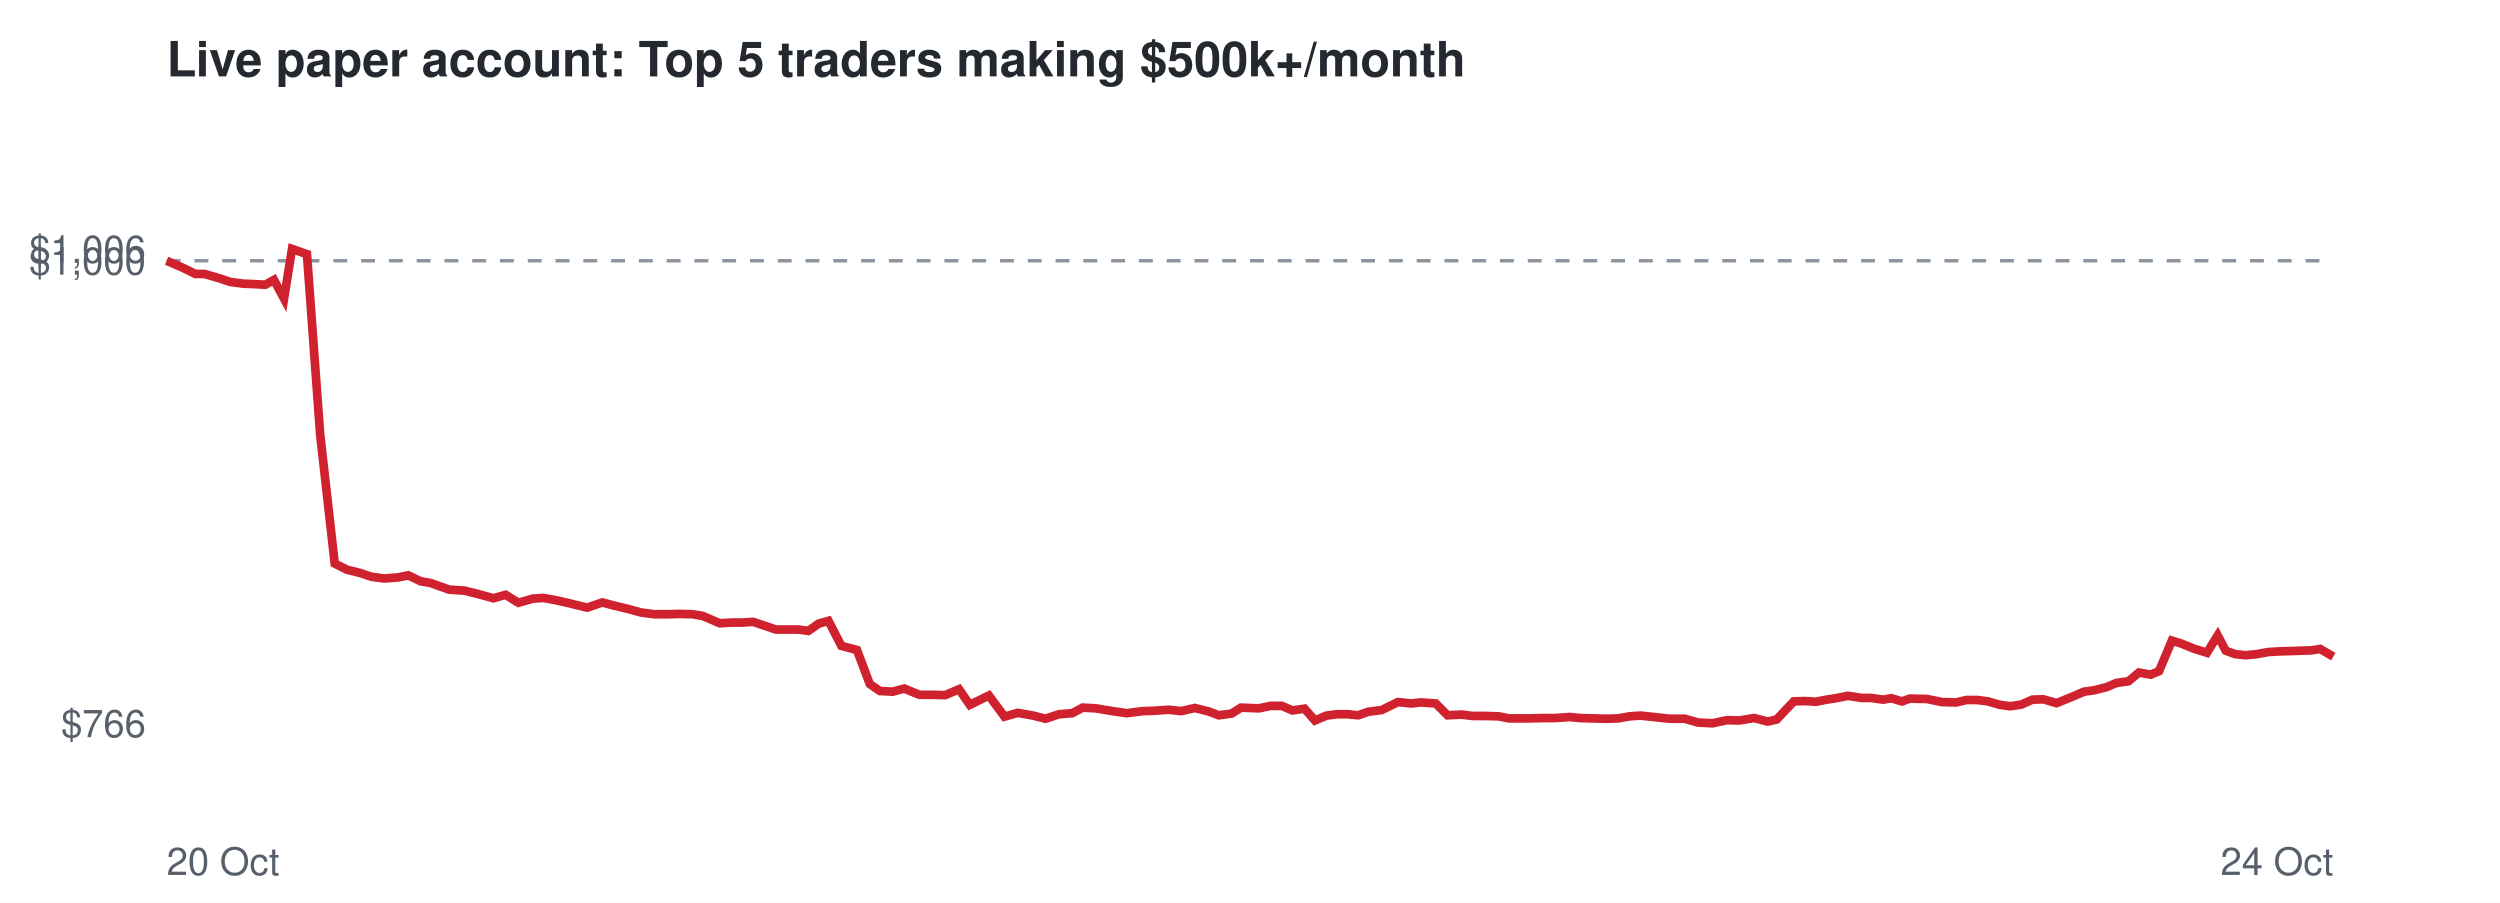
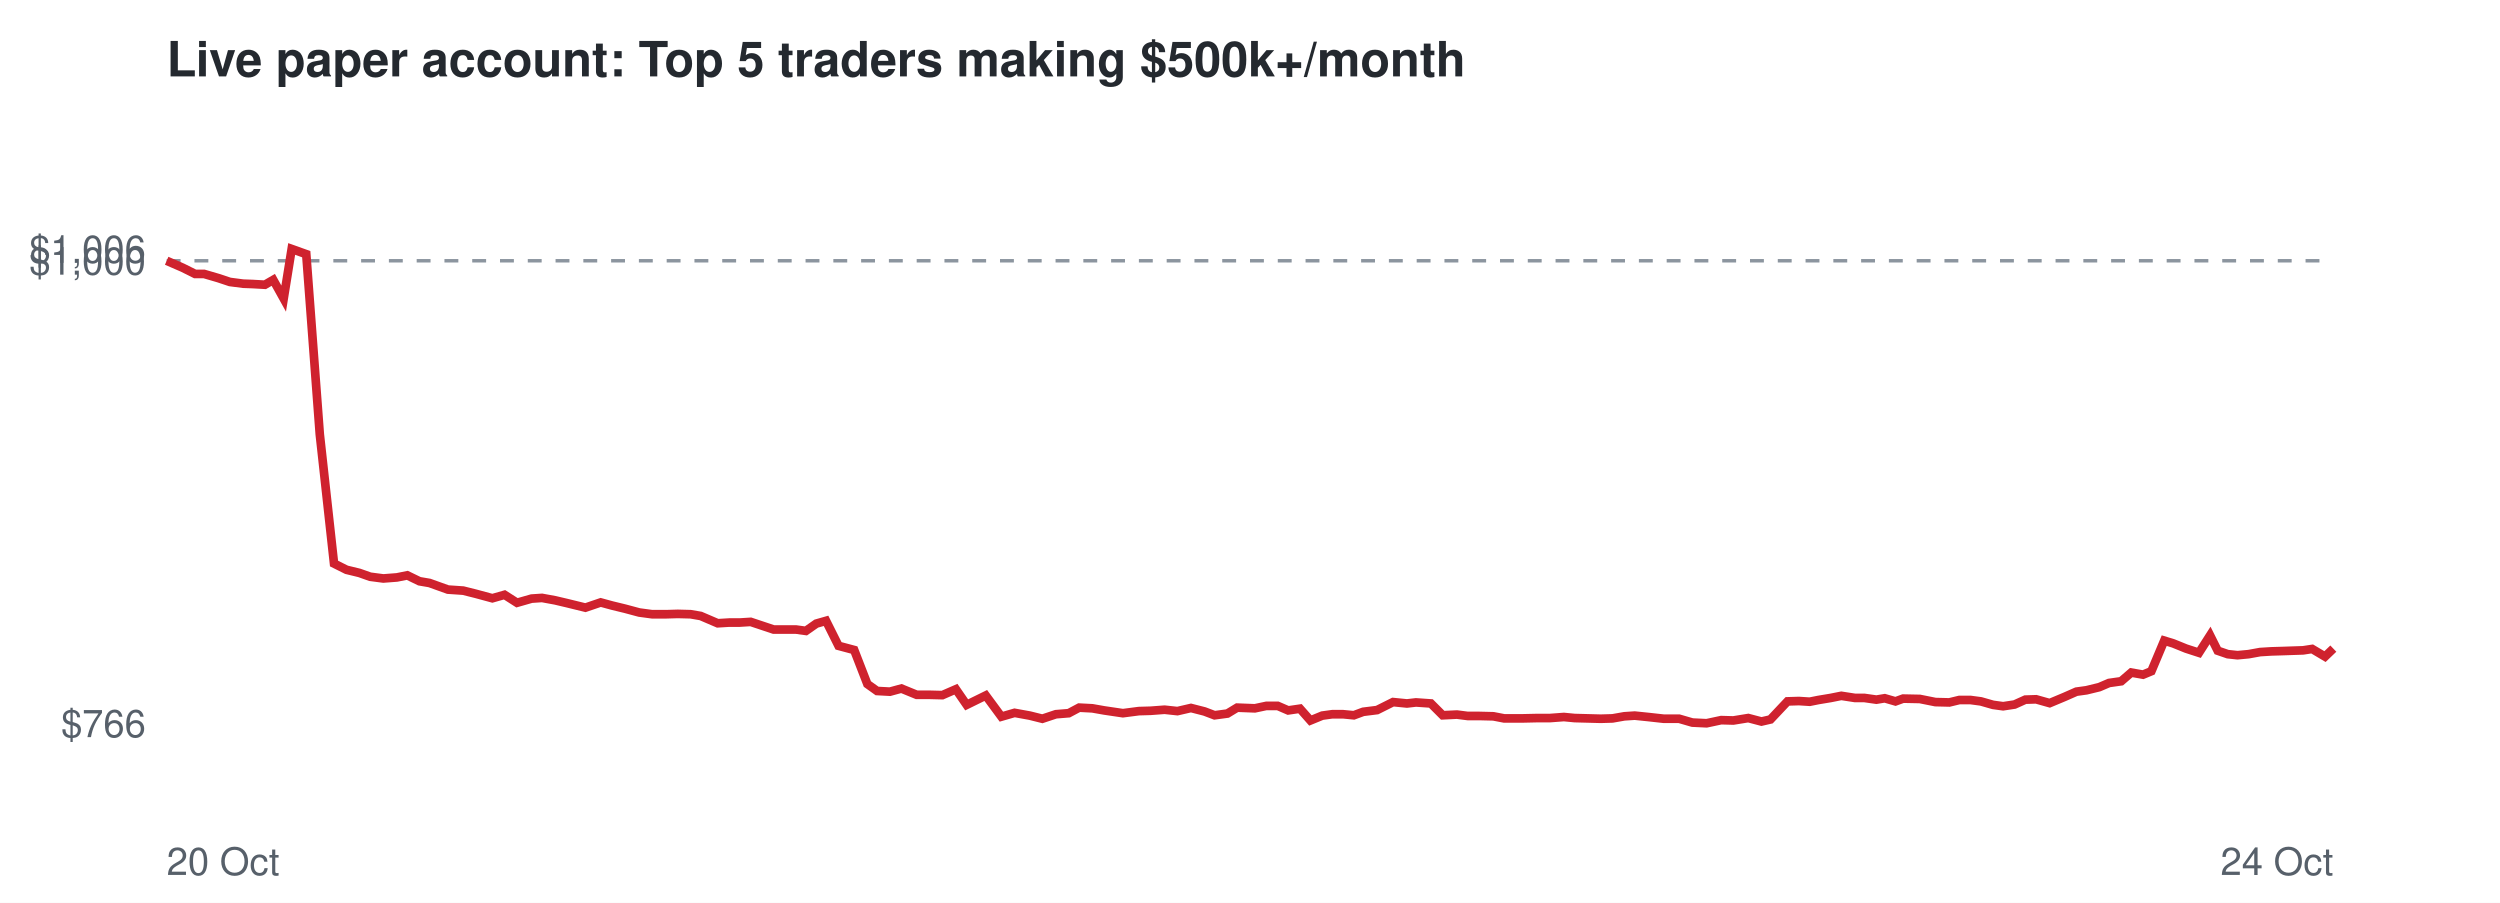
<svg xmlns="http://www.w3.org/2000/svg" viewBox="0 0 720 260" font-family="Helvetica,Arial,sans-serif">
  <rect width="720" height="260" fill="#ffffff" />
  <text x="48" y="22" font-size="14" font-weight="bold" fill="#24292f">Live paper account: Top 5 traders making $500k+/month</text>
  <line x1="48" x2="672" y1="75.1" y2="75.1" stroke="#8c959f" stroke-dasharray="4 4" />
  <text x="42" y="212.3" font-size="11" text-anchor="end" fill="#57606a">$766</text>
  <text x="42" y="79.1" font-size="11" text-anchor="end" fill="#57606a">$1,000</text>
  <text x="42" y="75.7" font-size="11" text-anchor="end" fill="#57606a">$1,006</text>
  <text x="48" y="252" font-size="11" fill="#57606a">20 Oct</text>
  <text x="672" y="252" font-size="11" text-anchor="end" fill="#57606a">24 Oct</text>
-   <polyline points="48.0,75.1 52.6,77.1 56.3,78.9 58.9,78.9 63.0,80.1 66.3,81.2 70.1,81.7 72.8,81.8 76.4,82.0 78.9,80.6 81.8,86.0 84.1,71.7 88.4,73.2 92.2,125.1 96.4,162.3 100.0,164.1 103.7,165.0 106.9,166.1 110.6,166.6 114.6,166.3 117.6,165.7 121.1,167.4 124.0,167.9 129.3,169.8 133.7,170.1 137.4,171.0 142.1,172.3 145.6,171.3 149.3,173.6 153.5,172.4 156.5,172.2 160.3,172.9 163.8,173.7 169.1,175.0 173.5,173.5 176.8,174.4 180.6,175.3 184.6,176.4 188.4,176.9 192.4,176.9 195.7,176.8 199.5,176.9 202.4,177.4 207.3,179.5 210.6,179.3 213.6,179.3 216.9,179.1 220.2,180.2 223.4,181.3 226.7,181.3 229.9,181.3 232.8,181.7 235.8,179.6 238.6,178.8 242.3,186.0 246.8,187.2 250.5,197.0 253.4,199.0 257.1,199.2 260.4,198.3 264.8,200.1 268.4,200.1 272.2,200.2 276.2,198.5 279.3,203.0 284.8,200.3 289.3,206.4 293.1,205.3 297.6,206.1 301.1,207.0 305.0,205.7 308.8,205.4 311.8,203.8 315.6,204.0 319.1,204.6 324.5,205.4 329.1,204.8 332.5,204.7 336.5,204.4 340.2,204.8 344.1,203.9 348.1,204.9 351.0,206.0 354.7,205.5 357.4,203.8 362.6,204.0 365.9,203.3 369.2,203.3 372.2,204.6 375.7,204.1 378.7,207.5 382.0,206.1 385.0,205.7 388.1,205.7 391.2,206.0 394.0,205.0 397.9,204.5 402.6,202.2 406.5,202.6 409.2,202.3 413.5,202.6 416.9,206.0 421.0,205.8 424.1,206.2 427.6,206.2 431.6,206.3 434.6,206.9 439.9,206.9 444.3,206.8 447.9,206.8 452.0,206.5 455.1,206.8 458.8,206.9 462.5,207.0 466.0,206.9 469.4,206.3 472.5,206.1 476.3,206.5 480.8,207.0 485.2,207.0 489.1,208.1 493.2,208.3 497.4,207.4 500.9,207.5 505.2,206.8 509.1,207.8 511.7,207.2 516.6,202.0 519.9,201.9 523.0,202.1 525.5,201.6 529.2,201.0 532.2,200.4 536.1,201.0 538.8,201.0 542.3,201.5 544.7,201.1 547.8,202.0 550.0,201.2 554.9,201.3 559.3,202.2 563.4,202.3 566.3,201.6 569.5,201.6 572.5,202.0 576.0,203.0 579.0,203.4 582.2,202.9 585.3,201.5 588.5,201.4 592.3,202.5 596.7,200.7 600.2,199.2 603.1,198.8 606.7,197.9 609.5,196.7 613.0,196.2 616.0,193.7 619.4,194.3 621.8,193.3 625.5,184.5 628.1,185.3 631.8,186.8 635.6,188.0 638.7,183.0 641.0,187.4 643.8,188.4 646.7,188.7 649.9,188.4 653.2,187.8 656.4,187.6 659.7,187.5 662.7,187.4 665.7,187.3 668.2,186.9 672.0,189.1" fill="none" stroke="#cf222e" stroke-width="2.5" />
+   <polyline points="48.0,75.1 52.6,77.1 56.2,78.9 58.8,78.9 62.9,80.1 66.2,81.2 70.0,81.7 72.7,81.8 76.3,82.0 78.7,80.6 81.7,86.0 84.0,71.7 88.2,73.2 92.1,125.1 96.2,162.3 99.8,164.1 103.5,165.0 106.6,166.1 110.4,166.6 114.3,166.3 117.3,165.7 120.8,167.4 123.7,167.9 129.0,169.8 133.4,170.1 137.0,171.0 141.8,172.3 145.3,171.3 148.9,173.6 153.1,172.4 156.1,172.2 159.9,172.9 163.3,173.7 168.6,175.0 173.0,173.5 176.3,174.4 180.0,175.3 184.1,176.4 187.8,176.9 191.9,176.9 195.2,176.8 198.9,176.9 201.8,177.4 206.7,179.5 210.0,179.3 213.0,179.3 216.2,179.1 219.5,180.2 222.8,181.3 226.0,181.3 229.2,181.3 232.1,181.7 235.1,179.6 237.9,178.8 241.5,186.0 246.0,187.2 249.8,197.0 252.6,199.0 256.3,199.2 259.6,198.3 264.0,200.1 267.6,200.1 271.4,200.2 275.3,198.5 278.4,203.0 283.9,200.3 288.4,206.4 292.2,205.3 296.6,206.1 300.2,207.0 304.1,205.7 307.8,205.4 310.8,203.8 314.6,204.0 318.0,204.6 323.4,205.4 328.0,204.8 331.4,204.7 335.4,204.4 339.1,204.8 343.0,203.9 346.9,204.9 349.8,206.0 353.5,205.5 356.3,203.8 361.4,204.0 364.7,203.3 368.0,203.3 371.0,204.6 374.4,204.1 377.4,207.5 380.8,206.1 383.7,205.7 386.8,205.7 389.9,206.0 392.6,205.0 396.6,204.5 401.2,202.2 405.2,202.6 407.8,202.3 412.1,202.6 415.5,206.0 419.6,205.8 422.7,206.2 426.1,206.2 430.1,206.3 433.2,206.9 438.4,206.9 442.8,206.8 446.4,206.8 450.4,206.5 453.5,206.8 457.3,206.9 461.0,207.0 464.4,206.9 467.8,206.3 470.8,206.1 474.7,206.5 479.2,207.0 483.6,207.0 487.4,208.1 491.5,208.3 495.7,207.4 499.2,207.5 503.5,206.8 507.3,207.8 509.9,207.2 514.8,202.0 518.1,201.9 521.2,202.1 523.7,201.6 527.3,201.0 530.3,200.4 534.2,201.0 536.9,201.0 540.4,201.5 542.8,201.1 545.9,202.0 548.1,201.2 552.9,201.3 557.4,202.2 561.4,202.3 564.3,201.6 567.5,201.6 570.5,202.0 574.0,203.0 576.9,203.4 580.2,202.9 583.3,201.5 586.4,201.4 590.3,202.5 594.6,200.7 598.0,199.2 600.9,198.8 604.6,197.9 607.4,196.7 610.9,196.2 613.8,193.7 617.2,194.3 619.6,193.3 623.3,184.5 625.9,185.3 629.6,186.8 633.3,188.0 636.5,183.0 638.7,187.4 641.6,188.4 644.4,188.7 647.6,188.4 650.9,187.8 654.1,187.6 657.4,187.5 660.3,187.4 663.3,187.3 665.9,186.9 669.6,189.1 672.0,186.8" fill="none" stroke="#cf222e" stroke-width="2.5" />
</svg>
